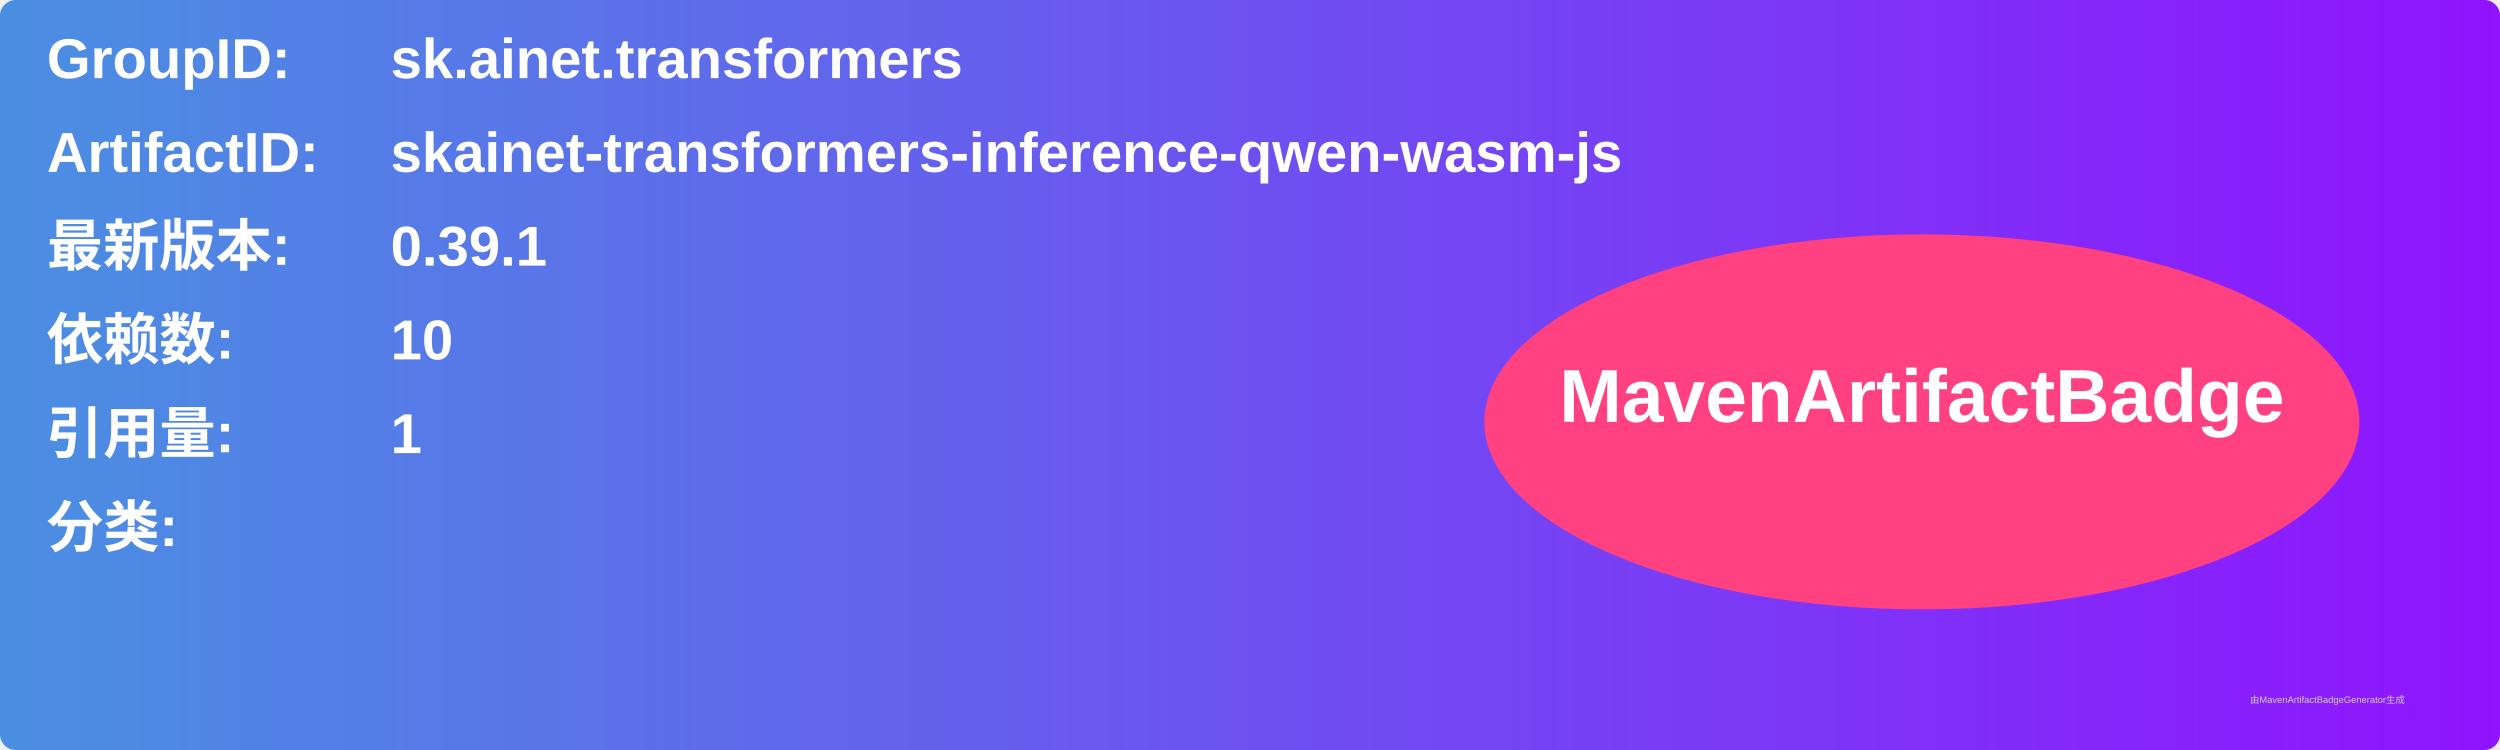
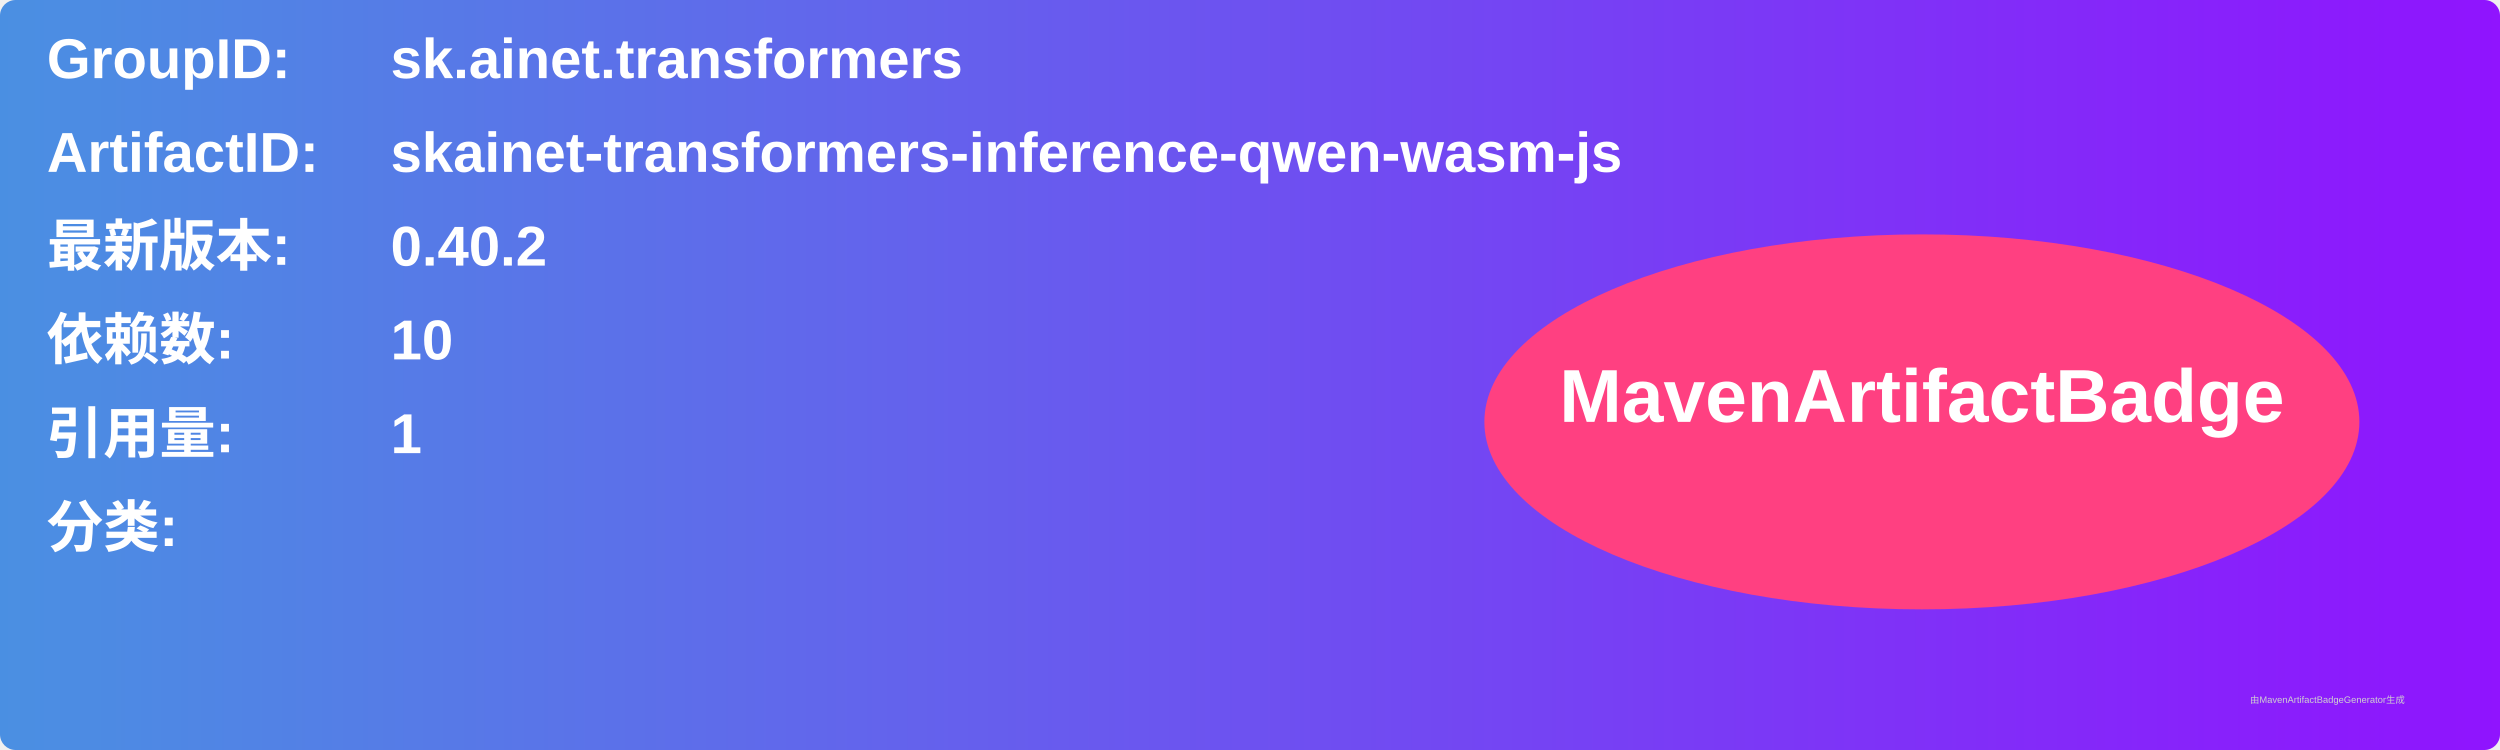
<svg xmlns="http://www.w3.org/2000/svg" width="800" height="240" viewBox="0 0 800 240">
  <linearGradient id="grad" x1="0%" y1="0%" x2="100%" y2="0%">
    <stop offset="0%" stop-color="#4a90e2" />
    <stop offset="100%" stop-color="#9013fe" />
  </linearGradient>
  <rect width="100%" height="100%" rx="5" ry="5" fill="url(#grad)" />
  <g transform="translate(15, 15)">
    <text x="0" y="10" font-family="Arial" font-size="18" fill="white" font-weight="bold" width="260">GroupID:</text>
    <text x="110" y="10" font-family="Arial" font-size="18" fill="white" font-weight="bold" width="460">sk.ainet.transformers</text>
    <text x="0" y="40" font-family="Arial" font-size="18" fill="white" font-weight="bold" width="260">ArtifactID:</text>
    <text x="110" y="40" font-family="Arial" font-size="18" fill="white" font-weight="bold" width="460">skainet-transformers-inference-qwen-wasm-js</text>
    <text x="0" y="70" font-family="Arial" font-size="18" fill="white" font-weight="bold">最新版本:</text>
    <text x="110" y="70" font-family="Arial" font-size="18" fill="white" font-weight="bold">
-       <tspan font-weight="bold">0.39.1</tspan>
+       <tspan font-weight="bold">0.40.2</tspan>
    </text>
    <text x="0" y="100" font-family="Arial" font-size="18" fill="white" font-weight="bold">依赖数: </text>
    <text x="110" y="100" font-family="Arial" font-size="18" fill="white">
      <tspan font-weight="bold">10</tspan>
    </text>
    <text x="0" y="130" font-family="Arial" font-size="18" fill="white" font-weight="bold">引用量: </text>
    <text x="110" y="130" font-family="Arial" font-size="18" fill="white">
      <tspan font-weight="bold">1</tspan>
    </text>
    <text x="0" y="160" font-family="Arial" font-size="18" fill="white" font-weight="bold">分类:</text>
    <text x="10" y="190" font-family="Arial" font-size="10" fill="white">
      <tspan font-weight="bold" />
    </text>
    <ellipse cx="600" cy="120" rx="140" ry="60" fill="#ff4081" />
    <text x="600" y="120" text-anchor="middle" font-family="Arial" font-size="24" fill="white" font-weight="bold">MavenArtifactBadge</text>
  </g>
  <text x="720" y="225" font-family="Arial" font-size="3" fill="#d0d0d0">由MavenArtifactBadgeGenerator生成</text>
</svg>
